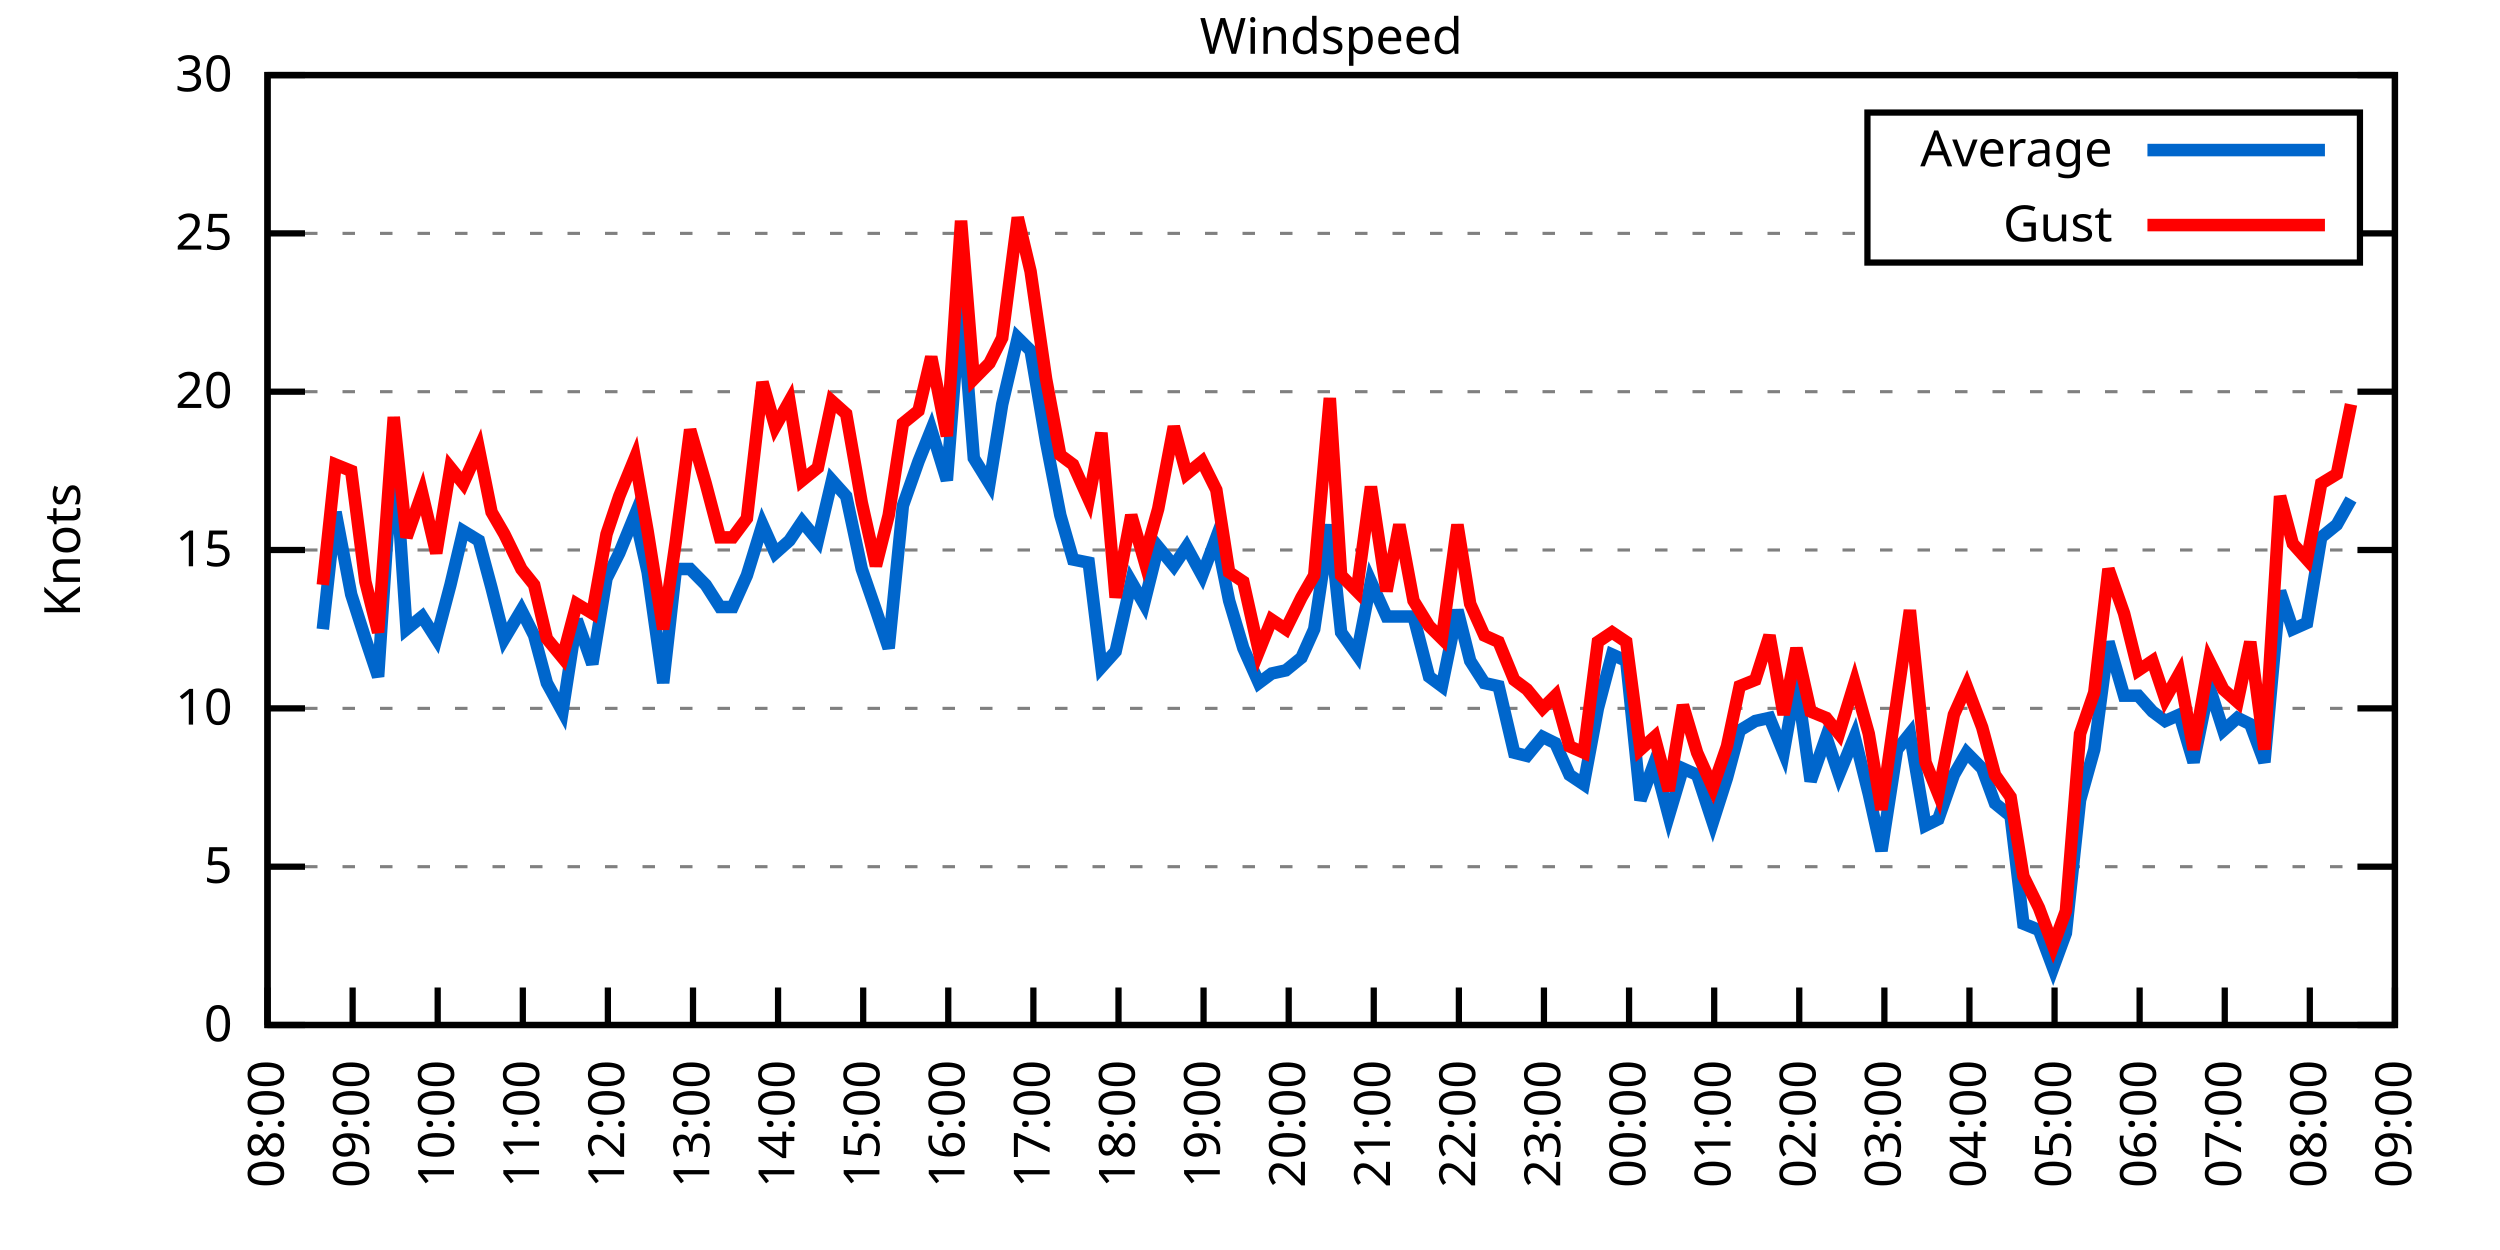
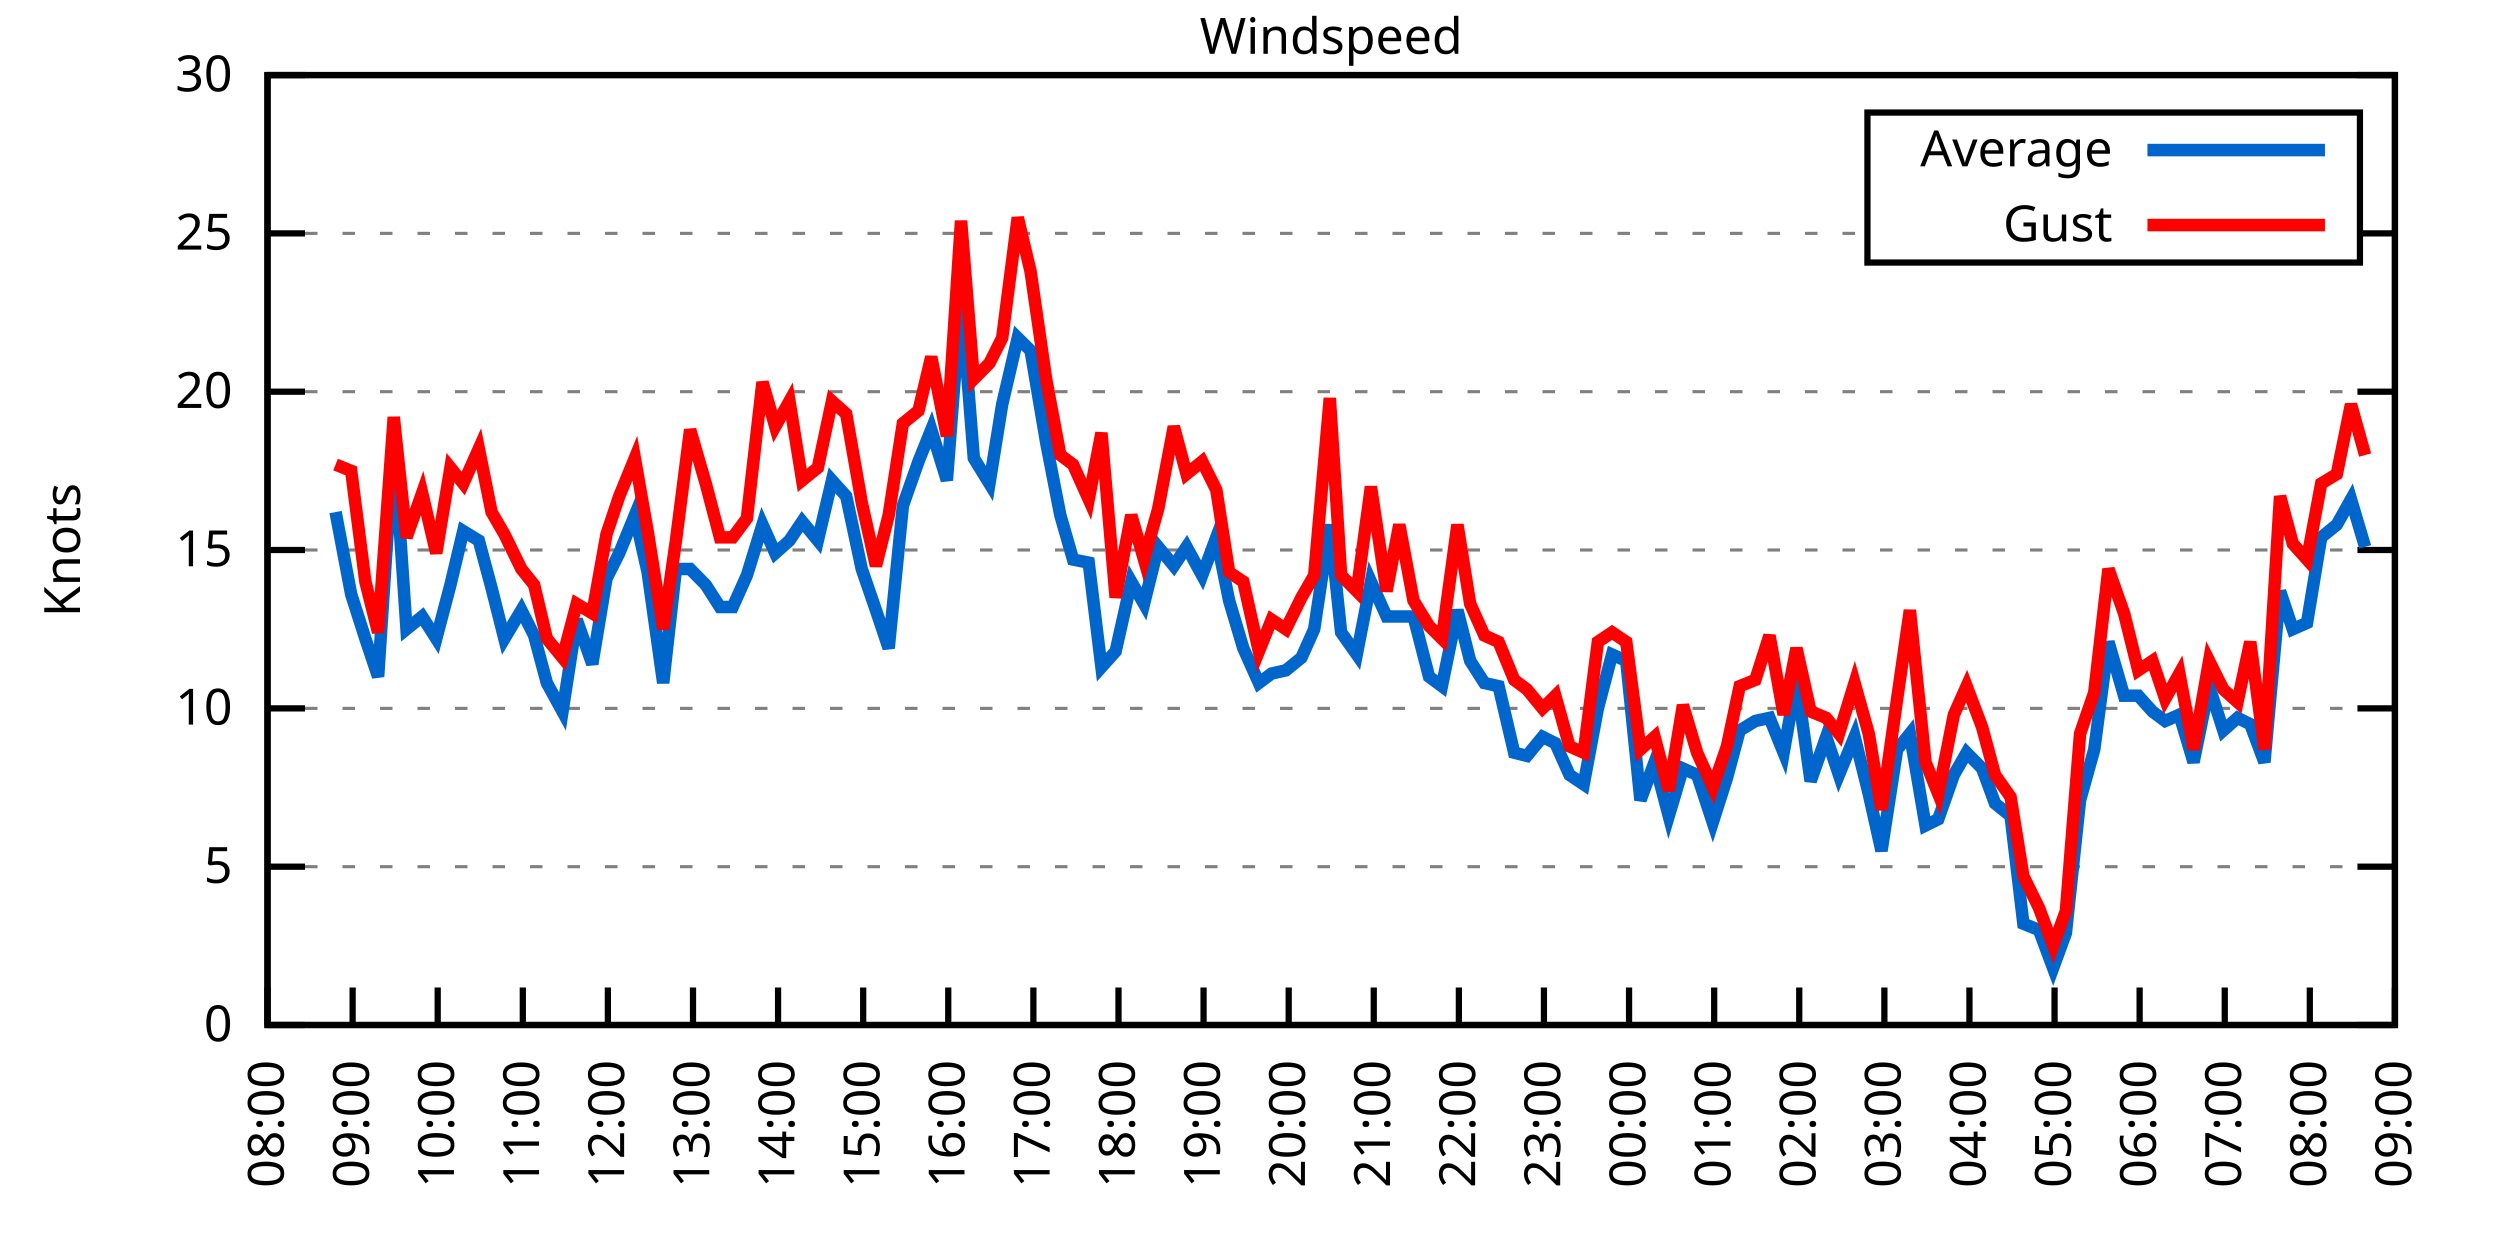
<svg xmlns="http://www.w3.org/2000/svg" xmlns:xlink="http://www.w3.org/1999/xlink" width="400" height="200" viewBox="0 0 400 200">
  <g id="gnuplot_canvas">
    <rect x="0" y="0" width="400" height="200" fill="none" />
    <defs>
      <circle id="gpDot" r="0.5" stroke-width="0.5" stroke="currentColor" />
      <path id="gpPt0" stroke-width="0.333" stroke="currentColor" d="M-1,0 h2 M0,-1 v2" />
      <path id="gpPt1" stroke-width="0.333" stroke="currentColor" d="M-1,-1 L1,1 M1,-1 L-1,1" />
      <path id="gpPt2" stroke-width="0.333" stroke="currentColor" d="M-1,0 L1,0 M0,-1 L0,1 M-1,-1 L1,1 M-1,1 L1,-1" />
      <rect id="gpPt3" stroke-width="0.333" stroke="currentColor" x="-1" y="-1" width="2" height="2" />
      <rect id="gpPt4" stroke-width="0.333" stroke="currentColor" fill="currentColor" x="-1" y="-1" width="2" height="2" />
      <circle id="gpPt5" stroke-width="0.333" stroke="currentColor" cx="0" cy="0" r="1" />
      <use xlink:href="#gpPt5" id="gpPt6" fill="currentColor" stroke="none" />
      <path id="gpPt7" stroke-width="0.333" stroke="currentColor" d="M0,-1.33 L-1.33,0.67 L1.33,0.67 z" />
      <use xlink:href="#gpPt7" id="gpPt8" fill="currentColor" stroke="none" />
      <use xlink:href="#gpPt7" id="gpPt9" stroke="currentColor" transform="rotate(180)" />
      <use xlink:href="#gpPt9" id="gpPt10" fill="currentColor" stroke="none" />
      <use xlink:href="#gpPt3" id="gpPt11" stroke="currentColor" transform="rotate(45)" />
      <use xlink:href="#gpPt11" id="gpPt12" fill="currentColor" stroke="none" />
      <path id="gpPt13" stroke-width="0.333" stroke="currentColor" d="M0,1.330 L1.265,0.411 L0.782,-1.067 L-0.782,-1.076 L-1.265,0.411 z" />
      <use xlink:href="#gpPt13" id="gpPt14" fill="currentColor" stroke="none" />
      <filter id="textbox" filterUnits="objectBoundingBox" x="0" y="0" height="1" width="1">
        <feFlood flood-color="white" flood-opacity="1" result="bgnd" />
        <feComposite in="SourceGraphic" in2="bgnd" operator="atop" />
      </filter>
      <filter id="greybox" filterUnits="objectBoundingBox" x="0" y="0" height="1" width="1">
        <feFlood flood-color="lightgrey" flood-opacity="1" result="grey" />
        <feComposite in="SourceGraphic" in2="grey" operator="atop" />
      </filter>
    </defs>
    <g fill="none" color="white" stroke="currentColor" stroke-width="1.00" stroke-linecap="butt" stroke-linejoin="miter">
</g>
    <g fill="none" color="black" stroke="currentColor" stroke-width="1.00" stroke-linecap="butt" stroke-linejoin="miter">
      <g stroke="none" shape-rendering="crispEdges">
        <polygon fill="rgb(255, 255, 255)" points="42.80,164.00 383.18,164.00 383.18,12.02 42.80,12.02 " />
      </g>
    </g>
    <g fill="none" color="black" stroke="currentColor" stroke-width="1.00" stroke-linecap="butt" stroke-linejoin="miter">
</g>
    <g fill="none" color="black" stroke="black" stroke-width="0.50" stroke-linecap="butt" stroke-linejoin="miter">
</g>
    <g fill="none" color="gray" stroke="currentColor" stroke-width="0.50" stroke-linecap="butt" stroke-linejoin="miter">
      <path stroke="gray" stroke-dasharray="2,4" class="gridline" d="M42.80,164.00 L383.19,164.00  " />
    </g>
    <g fill="none" color="gray" stroke="gray" stroke-width="1.00" stroke-linecap="butt" stroke-linejoin="miter">
</g>
    <g fill="none" color="black" stroke="currentColor" stroke-width="1.00" stroke-linecap="butt" stroke-linejoin="miter">
      <path stroke="black" d="M42.80,164.00 L48.80,164.00 M383.19,164.00 L377.19,164.00  " />
      <g transform="translate(37.20,166.60)" stroke="none" fill="black" font-family="Sans" font-size="8.00" text-anchor="end">
        <text>
          <tspan font-family="Sans"> 0</tspan>
        </text>
      </g>
    </g>
    <g fill="none" color="black" stroke="currentColor" stroke-width="1.00" stroke-linecap="butt" stroke-linejoin="miter">
</g>
    <g fill="none" color="black" stroke="black" stroke-width="0.50" stroke-linecap="butt" stroke-linejoin="miter">
</g>
    <g fill="none" color="gray" stroke="currentColor" stroke-width="0.50" stroke-linecap="butt" stroke-linejoin="miter">
      <path stroke="gray" stroke-dasharray="2,4" class="gridline" d="M42.80,138.67 L383.19,138.67  " />
    </g>
    <g fill="none" color="gray" stroke="gray" stroke-width="1.00" stroke-linecap="butt" stroke-linejoin="miter">
</g>
    <g fill="none" color="black" stroke="currentColor" stroke-width="1.00" stroke-linecap="butt" stroke-linejoin="miter">
      <path stroke="black" d="M42.80,138.67 L48.80,138.67 M383.19,138.67 L377.19,138.67  " />
      <g transform="translate(37.20,141.27)" stroke="none" fill="black" font-family="Sans" font-size="8.00" text-anchor="end">
        <text>
          <tspan font-family="Sans"> 5</tspan>
        </text>
      </g>
    </g>
    <g fill="none" color="black" stroke="currentColor" stroke-width="1.00" stroke-linecap="butt" stroke-linejoin="miter">
</g>
    <g fill="none" color="black" stroke="black" stroke-width="0.50" stroke-linecap="butt" stroke-linejoin="miter">
</g>
    <g fill="none" color="gray" stroke="currentColor" stroke-width="0.50" stroke-linecap="butt" stroke-linejoin="miter">
      <path stroke="gray" stroke-dasharray="2,4" class="gridline" d="M42.80,113.34 L383.19,113.34  " />
    </g>
    <g fill="none" color="gray" stroke="gray" stroke-width="1.00" stroke-linecap="butt" stroke-linejoin="miter">
</g>
    <g fill="none" color="black" stroke="currentColor" stroke-width="1.00" stroke-linecap="butt" stroke-linejoin="miter">
      <path stroke="black" d="M42.80,113.34 L48.80,113.34 M383.19,113.34 L377.19,113.34  " />
      <g transform="translate(37.20,115.94)" stroke="none" fill="black" font-family="Sans" font-size="8.00" text-anchor="end">
        <text>
          <tspan font-family="Sans"> 10</tspan>
        </text>
      </g>
    </g>
    <g fill="none" color="black" stroke="currentColor" stroke-width="1.00" stroke-linecap="butt" stroke-linejoin="miter">
</g>
    <g fill="none" color="black" stroke="black" stroke-width="0.50" stroke-linecap="butt" stroke-linejoin="miter">
</g>
    <g fill="none" color="gray" stroke="currentColor" stroke-width="0.50" stroke-linecap="butt" stroke-linejoin="miter">
      <path stroke="gray" stroke-dasharray="2,4" class="gridline" d="M42.80,88.00 L383.19,88.00  " />
    </g>
    <g fill="none" color="gray" stroke="gray" stroke-width="1.00" stroke-linecap="butt" stroke-linejoin="miter">
</g>
    <g fill="none" color="black" stroke="currentColor" stroke-width="1.00" stroke-linecap="butt" stroke-linejoin="miter">
      <path stroke="black" d="M42.80,88.00 L48.80,88.00 M383.19,88.00 L377.19,88.00  " />
      <g transform="translate(37.20,90.60)" stroke="none" fill="black" font-family="Sans" font-size="8.00" text-anchor="end">
        <text>
          <tspan font-family="Sans"> 15</tspan>
        </text>
      </g>
    </g>
    <g fill="none" color="black" stroke="currentColor" stroke-width="1.00" stroke-linecap="butt" stroke-linejoin="miter">
</g>
    <g fill="none" color="black" stroke="black" stroke-width="0.50" stroke-linecap="butt" stroke-linejoin="miter">
</g>
    <g fill="none" color="gray" stroke="currentColor" stroke-width="0.50" stroke-linecap="butt" stroke-linejoin="miter">
      <path stroke="gray" stroke-dasharray="2,4" class="gridline" d="M42.80,62.67 L383.19,62.67  " />
    </g>
    <g fill="none" color="gray" stroke="gray" stroke-width="1.00" stroke-linecap="butt" stroke-linejoin="miter">
</g>
    <g fill="none" color="black" stroke="currentColor" stroke-width="1.00" stroke-linecap="butt" stroke-linejoin="miter">
      <path stroke="black" d="M42.80,62.67 L48.80,62.67 M383.19,62.67 L377.19,62.67  " />
      <g transform="translate(37.20,65.27)" stroke="none" fill="black" font-family="Sans" font-size="8.00" text-anchor="end">
        <text>
          <tspan font-family="Sans"> 20</tspan>
        </text>
      </g>
    </g>
    <g fill="none" color="black" stroke="currentColor" stroke-width="1.00" stroke-linecap="butt" stroke-linejoin="miter">
</g>
    <g fill="none" color="black" stroke="black" stroke-width="0.50" stroke-linecap="butt" stroke-linejoin="miter">
</g>
    <g fill="none" color="gray" stroke="currentColor" stroke-width="0.50" stroke-linecap="butt" stroke-linejoin="miter">
      <path stroke="gray" stroke-dasharray="2,4" class="gridline" d="M42.80,37.34 L298.79,37.34 M377.59,37.34 L383.19,37.34  " />
    </g>
    <g fill="none" color="gray" stroke="gray" stroke-width="1.00" stroke-linecap="butt" stroke-linejoin="miter">
</g>
    <g fill="none" color="black" stroke="currentColor" stroke-width="1.00" stroke-linecap="butt" stroke-linejoin="miter">
      <path stroke="black" d="M42.80,37.34 L48.80,37.34 M383.19,37.34 L377.19,37.34  " />
      <g transform="translate(37.20,39.94)" stroke="none" fill="black" font-family="Sans" font-size="8.00" text-anchor="end">
        <text>
          <tspan font-family="Sans"> 25</tspan>
        </text>
      </g>
    </g>
    <g fill="none" color="black" stroke="currentColor" stroke-width="1.00" stroke-linecap="butt" stroke-linejoin="miter">
</g>
    <g fill="none" color="black" stroke="black" stroke-width="0.50" stroke-linecap="butt" stroke-linejoin="miter">
</g>
    <g fill="none" color="gray" stroke="currentColor" stroke-width="0.50" stroke-linecap="butt" stroke-linejoin="miter">
      <path stroke="gray" stroke-dasharray="2,4" class="gridline" d="M42.80,12.01 L383.19,12.01  " />
    </g>
    <g fill="none" color="gray" stroke="gray" stroke-width="1.00" stroke-linecap="butt" stroke-linejoin="miter">
</g>
    <g fill="none" color="black" stroke="currentColor" stroke-width="1.00" stroke-linecap="butt" stroke-linejoin="miter">
      <path stroke="black" d="M42.80,12.01 L48.80,12.01 M383.19,12.01 L377.19,12.01  " />
      <g transform="translate(37.20,14.61)" stroke="none" fill="black" font-family="Sans" font-size="8.00" text-anchor="end">
        <text>
          <tspan font-family="Sans"> 30</tspan>
        </text>
      </g>
    </g>
    <g fill="none" color="black" stroke="currentColor" stroke-width="1.00" stroke-linecap="butt" stroke-linejoin="miter">
      <path stroke="black" d="M42.80,164.00 L42.80,158.00  " />
      <g transform="translate(45.40,169.60) rotate(270.00)" stroke="none" fill="black" font-family="Sans" font-size="8.00" text-anchor="end">
        <text>
          <tspan font-family="Sans">08:00</tspan>
        </text>
      </g>
    </g>
    <g fill="none" color="black" stroke="currentColor" stroke-width="1.00" stroke-linecap="butt" stroke-linejoin="miter">
      <path stroke="black" d="M56.42,164.00 L56.42,158.00  " />
      <g transform="translate(59.02,169.60) rotate(270.00)" stroke="none" fill="black" font-family="Sans" font-size="8.00" text-anchor="end">
        <text>
          <tspan font-family="Sans">09:00</tspan>
        </text>
      </g>
    </g>
    <g fill="none" color="black" stroke="currentColor" stroke-width="1.00" stroke-linecap="butt" stroke-linejoin="miter">
      <path stroke="black" d="M70.03,164.00 L70.03,158.00  " />
      <g transform="translate(72.63,169.60) rotate(270.00)" stroke="none" fill="black" font-family="Sans" font-size="8.00" text-anchor="end">
        <text>
          <tspan font-family="Sans">10:00</tspan>
        </text>
      </g>
    </g>
    <g fill="none" color="black" stroke="currentColor" stroke-width="1.00" stroke-linecap="butt" stroke-linejoin="miter">
      <path stroke="black" d="M83.65,164.00 L83.65,158.00  " />
      <g transform="translate(86.25,169.60) rotate(270.00)" stroke="none" fill="black" font-family="Sans" font-size="8.00" text-anchor="end">
        <text>
          <tspan font-family="Sans">11:00</tspan>
        </text>
      </g>
    </g>
    <g fill="none" color="black" stroke="currentColor" stroke-width="1.00" stroke-linecap="butt" stroke-linejoin="miter">
      <path stroke="black" d="M97.26,164.00 L97.26,158.00  " />
      <g transform="translate(99.86,169.60) rotate(270.00)" stroke="none" fill="black" font-family="Sans" font-size="8.00" text-anchor="end">
        <text>
          <tspan font-family="Sans">12:00</tspan>
        </text>
      </g>
    </g>
    <g fill="none" color="black" stroke="currentColor" stroke-width="1.00" stroke-linecap="butt" stroke-linejoin="miter">
      <path stroke="black" d="M110.88,164.00 L110.88,158.00  " />
      <g transform="translate(113.48,169.60) rotate(270.00)" stroke="none" fill="black" font-family="Sans" font-size="8.00" text-anchor="end">
        <text>
          <tspan font-family="Sans">13:00</tspan>
        </text>
      </g>
    </g>
    <g fill="none" color="black" stroke="currentColor" stroke-width="1.00" stroke-linecap="butt" stroke-linejoin="miter">
      <path stroke="black" d="M124.49,164.00 L124.49,158.00  " />
      <g transform="translate(127.09,169.60) rotate(270.00)" stroke="none" fill="black" font-family="Sans" font-size="8.00" text-anchor="end">
        <text>
          <tspan font-family="Sans">14:00</tspan>
        </text>
      </g>
    </g>
    <g fill="none" color="black" stroke="currentColor" stroke-width="1.00" stroke-linecap="butt" stroke-linejoin="miter">
      <path stroke="black" d="M138.11,164.00 L138.11,158.00  " />
      <g transform="translate(140.71,169.60) rotate(270.00)" stroke="none" fill="black" font-family="Sans" font-size="8.00" text-anchor="end">
        <text>
          <tspan font-family="Sans">15:00</tspan>
        </text>
      </g>
    </g>
    <g fill="none" color="black" stroke="currentColor" stroke-width="1.00" stroke-linecap="butt" stroke-linejoin="miter">
      <path stroke="black" d="M151.72,164.00 L151.72,158.00  " />
      <g transform="translate(154.32,169.60) rotate(270.00)" stroke="none" fill="black" font-family="Sans" font-size="8.00" text-anchor="end">
        <text>
          <tspan font-family="Sans">16:00</tspan>
        </text>
      </g>
    </g>
    <g fill="none" color="black" stroke="currentColor" stroke-width="1.00" stroke-linecap="butt" stroke-linejoin="miter">
      <path stroke="black" d="M165.34,164.00 L165.34,158.00  " />
      <g transform="translate(167.94,169.60) rotate(270.00)" stroke="none" fill="black" font-family="Sans" font-size="8.00" text-anchor="end">
        <text>
          <tspan font-family="Sans">17:00</tspan>
        </text>
      </g>
    </g>
    <g fill="none" color="black" stroke="currentColor" stroke-width="1.00" stroke-linecap="butt" stroke-linejoin="miter">
      <path stroke="black" d="M178.96,164.00 L178.96,158.00  " />
      <g transform="translate(181.56,169.60) rotate(270.00)" stroke="none" fill="black" font-family="Sans" font-size="8.00" text-anchor="end">
        <text>
          <tspan font-family="Sans">18:00</tspan>
        </text>
      </g>
    </g>
    <g fill="none" color="black" stroke="currentColor" stroke-width="1.00" stroke-linecap="butt" stroke-linejoin="miter">
      <path stroke="black" d="M192.57,164.00 L192.57,158.00  " />
      <g transform="translate(195.17,169.60) rotate(270.00)" stroke="none" fill="black" font-family="Sans" font-size="8.00" text-anchor="end">
        <text>
          <tspan font-family="Sans">19:00</tspan>
        </text>
      </g>
    </g>
    <g fill="none" color="black" stroke="currentColor" stroke-width="1.00" stroke-linecap="butt" stroke-linejoin="miter">
      <path stroke="black" d="M206.19,164.00 L206.19,158.00  " />
      <g transform="translate(208.79,169.60) rotate(270.00)" stroke="none" fill="black" font-family="Sans" font-size="8.00" text-anchor="end">
        <text>
          <tspan font-family="Sans">20:00</tspan>
        </text>
      </g>
    </g>
    <g fill="none" color="black" stroke="currentColor" stroke-width="1.00" stroke-linecap="butt" stroke-linejoin="miter">
      <path stroke="black" d="M219.80,164.00 L219.80,158.00  " />
      <g transform="translate(222.40,169.60) rotate(270.00)" stroke="none" fill="black" font-family="Sans" font-size="8.00" text-anchor="end">
        <text>
          <tspan font-family="Sans">21:00</tspan>
        </text>
      </g>
    </g>
    <g fill="none" color="black" stroke="currentColor" stroke-width="1.00" stroke-linecap="butt" stroke-linejoin="miter">
      <path stroke="black" d="M233.42,164.00 L233.42,158.00  " />
      <g transform="translate(236.02,169.60) rotate(270.00)" stroke="none" fill="black" font-family="Sans" font-size="8.00" text-anchor="end">
        <text>
          <tspan font-family="Sans">22:00</tspan>
        </text>
      </g>
    </g>
    <g fill="none" color="black" stroke="currentColor" stroke-width="1.00" stroke-linecap="butt" stroke-linejoin="miter">
      <path stroke="black" d="M247.03,164.00 L247.03,158.00  " />
      <g transform="translate(249.63,169.60) rotate(270.00)" stroke="none" fill="black" font-family="Sans" font-size="8.00" text-anchor="end">
        <text>
          <tspan font-family="Sans">23:00</tspan>
        </text>
      </g>
    </g>
    <g fill="none" color="black" stroke="currentColor" stroke-width="1.00" stroke-linecap="butt" stroke-linejoin="miter">
      <path stroke="black" d="M260.65,164.00 L260.65,158.00  " />
      <g transform="translate(263.25,169.60) rotate(270.00)" stroke="none" fill="black" font-family="Sans" font-size="8.00" text-anchor="end">
        <text>
          <tspan font-family="Sans">00:00</tspan>
        </text>
      </g>
    </g>
    <g fill="none" color="black" stroke="currentColor" stroke-width="1.00" stroke-linecap="butt" stroke-linejoin="miter">
      <path stroke="black" d="M274.27,164.00 L274.27,158.00  " />
      <g transform="translate(276.87,169.60) rotate(270.00)" stroke="none" fill="black" font-family="Sans" font-size="8.00" text-anchor="end">
        <text>
          <tspan font-family="Sans">01:00</tspan>
        </text>
      </g>
    </g>
    <g fill="none" color="black" stroke="currentColor" stroke-width="1.00" stroke-linecap="butt" stroke-linejoin="miter">
      <path stroke="black" d="M287.88,164.00 L287.88,158.00  " />
      <g transform="translate(290.48,169.60) rotate(270.00)" stroke="none" fill="black" font-family="Sans" font-size="8.00" text-anchor="end">
        <text>
          <tspan font-family="Sans">02:00</tspan>
        </text>
      </g>
    </g>
    <g fill="none" color="black" stroke="currentColor" stroke-width="1.00" stroke-linecap="butt" stroke-linejoin="miter">
      <path stroke="black" d="M301.50,164.00 L301.50,158.00  " />
      <g transform="translate(304.10,169.60) rotate(270.00)" stroke="none" fill="black" font-family="Sans" font-size="8.00" text-anchor="end">
        <text>
          <tspan font-family="Sans">03:00</tspan>
        </text>
      </g>
    </g>
    <g fill="none" color="black" stroke="currentColor" stroke-width="1.00" stroke-linecap="butt" stroke-linejoin="miter">
      <path stroke="black" d="M315.11,164.00 L315.11,158.00  " />
      <g transform="translate(317.71,169.60) rotate(270.00)" stroke="none" fill="black" font-family="Sans" font-size="8.00" text-anchor="end">
        <text>
          <tspan font-family="Sans">04:00</tspan>
        </text>
      </g>
    </g>
    <g fill="none" color="black" stroke="currentColor" stroke-width="1.00" stroke-linecap="butt" stroke-linejoin="miter">
      <path stroke="black" d="M328.73,164.00 L328.73,158.00  " />
      <g transform="translate(331.33,169.60) rotate(270.00)" stroke="none" fill="black" font-family="Sans" font-size="8.00" text-anchor="end">
        <text>
          <tspan font-family="Sans">05:00</tspan>
        </text>
      </g>
    </g>
    <g fill="none" color="black" stroke="currentColor" stroke-width="1.00" stroke-linecap="butt" stroke-linejoin="miter">
      <path stroke="black" d="M342.34,164.00 L342.34,158.00  " />
      <g transform="translate(344.94,169.60) rotate(270.00)" stroke="none" fill="black" font-family="Sans" font-size="8.00" text-anchor="end">
        <text>
          <tspan font-family="Sans">06:00</tspan>
        </text>
      </g>
    </g>
    <g fill="none" color="black" stroke="currentColor" stroke-width="1.00" stroke-linecap="butt" stroke-linejoin="miter">
      <path stroke="black" d="M355.96,164.00 L355.96,158.00  " />
      <g transform="translate(358.56,169.60) rotate(270.00)" stroke="none" fill="black" font-family="Sans" font-size="8.00" text-anchor="end">
        <text>
          <tspan font-family="Sans">07:00</tspan>
        </text>
      </g>
    </g>
    <g fill="none" color="black" stroke="currentColor" stroke-width="1.00" stroke-linecap="butt" stroke-linejoin="miter">
      <path stroke="black" d="M369.57,164.00 L369.57,158.00  " />
      <g transform="translate(372.17,169.60) rotate(270.00)" stroke="none" fill="black" font-family="Sans" font-size="8.00" text-anchor="end">
        <text>
          <tspan font-family="Sans">08:00</tspan>
        </text>
      </g>
    </g>
    <g fill="none" color="black" stroke="currentColor" stroke-width="1.00" stroke-linecap="butt" stroke-linejoin="miter">
      <path stroke="black" d="M383.19,164.00 L383.19,158.00  " />
      <g transform="translate(385.79,169.60) rotate(270.00)" stroke="none" fill="black" font-family="Sans" font-size="8.00" text-anchor="end">
        <text>
          <tspan font-family="Sans">09:00</tspan>
        </text>
      </g>
    </g>
    <g fill="none" color="black" stroke="currentColor" stroke-width="1.00" stroke-linecap="butt" stroke-linejoin="miter">
</g>
    <g fill="none" color="black" stroke="currentColor" stroke-width="1.00" stroke-linecap="butt" stroke-linejoin="miter">
      <path stroke="black" d="M42.80,12.01 L42.80,164.00 L383.19,164.00 L383.19,12.01 L42.80,12.01 Z  " />
    </g>
    <g fill="none" color="black" stroke="currentColor" stroke-width="1.00" stroke-linecap="butt" stroke-linejoin="miter">
</g>
    <g fill="none" color="black" stroke="currentColor" stroke-width="1.00" stroke-linecap="butt" stroke-linejoin="miter">
      <path stroke="black" d="M298.79,42.01 L298.79,18.01 L377.59,18.01 L377.59,42.01 L298.79,42.01 Z  " />
    </g>
    <g id="Windspeed_plot_1">
      <g fill="none" color="white" stroke="black" stroke-width="2.00" stroke-linecap="butt" stroke-linejoin="miter">
</g>
      <g fill="none" color="black" stroke="currentColor" stroke-width="2.00" stroke-linecap="butt" stroke-linejoin="miter">
        <g transform="translate(337.99,26.61)" stroke="none" fill="black" font-family="Sans" font-size="8.00" text-anchor="end">
          <text>
            <tspan font-family="Sans">Average</tspan>
          </text>
        </g>
      </g>
      <g fill="none" color="black" stroke="currentColor" stroke-width="2.00" stroke-linecap="butt" stroke-linejoin="miter">
-         <path stroke="rgb(  0, 102, 204)" d="M343.59,24.01 L371.99,24.01 M51.65,100.67 L53.69,81.93 L56.19,95.10 L58.46,102.19 L60.50,108.27 L63.00,70.27   L65.04,100.67 L67.54,98.64 L69.80,102.19 L72.07,93.58 L74.12,84.97 L76.61,86.49 L78.65,94.08 L80.70,102.19   L83.42,97.63 L85.46,101.68 L87.50,109.28 L90.00,113.84 L92.27,99.15 L94.77,106.24 L97.04,92.56 L99.08,88.51   L101.57,82.43 L103.62,91.55 L106.11,109.28 L108.15,91.04 L110.42,91.04 L112.92,93.58 L115.19,97.12 L117.23,97.12   L119.50,92.06 L122.00,83.95 L124.04,88.51 L126.31,86.49 L128.35,83.45 L130.85,86.49 L133.12,76.86 L135.39,79.39   L137.88,91.04 L140.15,97.63 L142.19,103.71 L144.46,80.91 L146.96,73.82 L149.00,68.75 L151.50,76.86 L153.77,47.47   L155.81,73.31 L158.31,77.37 L160.35,64.70 L162.84,54.06 L164.89,56.09 L167.38,70.78 L169.65,82.43 L171.69,89.52   L174.19,90.03 L176.23,106.75 L178.50,104.22 L181.00,93.07 L183.04,96.62 L185.31,87.50 L187.81,90.54 L189.85,87.50   L192.34,92.06 L194.61,85.98 L196.66,96.11 L198.93,103.71 L201.42,109.28 L203.46,107.76 L205.73,107.26 L208.23,105.23   L210.27,100.67 L212.77,83.95 L214.58,101.18 L217.08,104.72 L219.35,93.07 L221.85,98.64 L223.89,98.64 L226.16,98.64   L228.65,108.27 L230.70,109.79 L233.19,97.63 L235.23,105.74 L237.50,109.28 L239.77,109.79 L242.27,120.43 L244.31,120.94   L246.81,117.90 L248.85,118.91 L251.12,123.98 L253.39,125.50 L255.66,113.34 L257.93,104.72 L260.20,105.74 L262.47,128.03   L264.73,121.95 L267.00,130.56 L269.27,122.96 L271.54,123.98 L274.04,131.58 L276.31,124.48 L278.35,116.88 L280.85,115.36   L283.12,114.86 L285.38,120.43 L287.43,108.78 L289.70,124.99 L292.19,117.90 L294.23,123.98 L296.73,117.90 L299.00,127.02   L301.04,136.14 L303.54,119.92 L305.58,117.39 L308.08,132.08 L310.12,131.07 L312.62,123.98 L314.66,120.43 L317.15,122.96   L319.20,128.54 L321.69,130.56 L323.74,147.79 L326.23,148.80 L328.50,154.88 L330.54,149.31 L332.81,128.03 L335.08,119.92   L337.35,102.70 L339.85,111.31 L342.12,111.31 L344.39,113.84 L346.43,115.36 L348.70,114.35 L350.97,121.95 L353.46,109.79   L355.73,116.88 L358.00,114.86 L360.04,115.87 L362.31,121.95 L364.81,94.59 L366.85,100.67 L369.12,99.66 L371.39,85.98   L373.89,83.95 L376.16,79.90  " />
+         <path stroke="rgb(  0, 102, 204)" d="M343.59,24.01 L371.99,24.01 M53.69,81.93 L56.19,95.10 L58.46,102.19 L60.50,108.27 L63.00,70.27 L65.04,100.67   L67.54,98.64 L69.80,102.19 L72.07,93.58 L74.12,84.97 L76.61,86.49 L78.65,94.08 L80.70,102.19 L83.42,97.63   L85.46,101.68 L87.50,109.28 L90.00,113.84 L92.27,99.15 L94.77,106.24 L97.04,92.56 L99.08,88.51 L101.57,82.43   L103.62,91.55 L106.11,109.28 L108.15,91.04 L110.42,91.04 L112.92,93.58 L115.19,97.12 L117.23,97.12 L119.50,92.06   L122.00,83.95 L124.04,88.51 L126.31,86.49 L128.35,83.45 L130.85,86.49 L133.12,76.86 L135.39,79.39 L137.88,91.04   L140.15,97.63 L142.19,103.71 L144.46,80.91 L146.96,73.82 L149.00,68.75 L151.50,76.86 L153.77,47.47 L155.81,73.31   L158.31,77.37 L160.35,64.70 L162.84,54.06 L164.89,56.09 L167.38,70.78 L169.65,82.43 L171.69,89.52 L174.19,90.03   L176.23,106.75 L178.50,104.22 L181.00,93.07 L183.04,96.62 L185.31,87.50 L187.81,90.54 L189.85,87.50 L192.34,92.06   L194.61,85.98 L196.66,96.11 L198.93,103.71 L201.42,109.28 L203.46,107.76 L205.73,107.26 L208.23,105.23 L210.27,100.67   L212.77,83.95 L214.58,101.18 L217.08,104.72 L219.35,93.07 L221.85,98.64 L223.89,98.64 L226.16,98.64 L228.65,108.27   L230.70,109.79 L233.19,97.63 L235.23,105.74 L237.50,109.28 L239.77,109.79 L242.27,120.43 L244.31,120.94 L246.81,117.90   L248.85,118.91 L251.12,123.98 L253.39,125.50 L255.66,113.34 L257.93,104.72 L260.20,105.74 L262.47,128.03 L264.73,121.95   L267.00,130.56 L269.27,122.96 L271.54,123.98 L274.04,131.58 L276.31,124.48 L278.35,116.88 L280.85,115.36 L283.12,114.86   L285.38,120.43 L287.43,108.78 L289.70,124.99 L292.19,117.90 L294.23,123.98 L296.73,117.90 L299.00,127.02 L301.04,136.14   L303.54,119.92 L305.58,117.39 L308.08,132.08 L310.12,131.07 L312.62,123.98 L314.66,120.43 L317.15,122.96 L319.20,128.54   L321.69,130.56 L323.74,147.79 L326.23,148.80 L328.50,154.88 L330.54,149.31 L332.81,128.03 L335.08,119.92 L337.35,102.70   L339.85,111.31 L342.12,111.31 L344.39,113.84 L346.43,115.36 L348.70,114.35 L350.97,121.95 L353.46,109.79 L355.73,116.88   L358.00,114.86 L360.04,115.87 L362.31,121.95 L364.81,94.59 L366.85,100.67 L369.12,99.66 L371.39,85.98 L373.89,83.95   L376.16,79.90 L378.42,87.50  " />
      </g>
    </g>
    <g id="Windspeed_plot_2">
      <g fill="none" color="black" stroke="currentColor" stroke-width="2.00" stroke-linecap="butt" stroke-linejoin="miter">
        <g transform="translate(337.99,38.61)" stroke="none" fill="black" font-family="Sans" font-size="8.00" text-anchor="end">
          <text>
            <tspan font-family="Sans">Gust</tspan>
          </text>
        </g>
      </g>
      <g fill="none" color="black" stroke="currentColor" stroke-width="2.00" stroke-linecap="butt" stroke-linejoin="miter">
-         <path stroke="rgb(255,   0,   0)" d="M343.59,36.01 L371.99,36.01 M51.65,93.58 L53.69,74.33 L56.19,75.34 L58.46,93.07 L60.50,101.18 L63.00,66.73   L65.04,85.98 L67.54,78.89 L69.80,88.51 L72.07,74.83 L74.12,77.37 L76.61,71.79 L78.65,81.93 L80.70,85.47   L83.42,91.04 L85.46,93.58 L87.50,102.19 L90.00,105.23 L92.27,96.62 L94.77,98.14 L97.04,85.47 L99.08,79.39   L101.57,73.31 L103.62,84.97 L106.11,100.67 L108.15,86.49 L110.42,68.75 L112.92,77.37 L115.19,85.98 L117.23,85.98   L119.50,82.94 L122.00,61.15 L124.04,68.25 L126.31,64.19 L128.35,76.86 L130.85,74.83 L133.12,64.19 L135.39,66.22   L137.88,80.41 L140.15,90.54 L142.19,82.43 L144.46,67.74 L146.96,65.71 L149.00,57.10 L151.50,69.77 L153.77,35.32   L155.81,60.65 L158.31,58.11 L160.35,54.06 L162.84,34.81 L164.89,43.42 L167.38,60.65 L169.65,72.81 L171.69,74.33   L174.19,79.90 L176.23,69.26 L178.50,95.60 L181.00,82.43 L183.04,89.52 L185.31,81.42 L187.81,68.25 L189.85,75.85   L192.34,73.82 L194.61,78.38 L196.66,91.55 L198.93,93.07 L201.42,104.22 L203.46,99.15 L205.73,100.67 L208.23,95.60   L210.27,92.06 L212.77,63.69 L214.58,92.06 L217.08,94.59 L219.35,77.87 L221.85,94.59 L223.89,83.95 L226.16,96.11   L228.65,100.16 L230.70,102.19 L233.19,83.95 L235.23,96.62 L237.50,101.68 L239.77,102.70 L242.27,108.78 L244.31,110.30   L246.81,113.34 L248.85,111.31 L251.12,119.42 L253.39,120.43 L255.66,102.70 L257.93,101.18 L260.20,102.70 L262.47,119.92   L264.73,117.90 L267.00,126.51 L269.27,112.83 L271.54,120.43 L274.04,126.00 L276.31,119.42 L278.35,109.79 L280.85,108.78   L283.12,101.68 L285.38,114.35 L287.43,103.71 L289.70,113.84 L292.19,114.86 L294.23,117.39 L296.73,109.28 L299.00,117.39   L301.04,129.55 L303.54,111.82 L305.58,97.63 L308.08,121.95 L310.12,127.02 L312.62,114.35 L314.66,109.79 L317.15,116.38   L319.20,123.98 L321.69,127.52 L323.74,140.19 L326.23,145.25 L328.50,151.33 L330.54,145.76 L332.81,117.39 L335.08,110.80   L337.35,91.04 L339.85,98.14 L342.12,107.26 L344.39,105.74 L346.43,111.82 L348.70,107.76 L350.97,119.92 L353.46,105.74   L355.73,110.30 L358.00,112.32 L360.04,102.70 L362.31,119.92 L364.81,79.39 L366.85,86.99 L369.12,89.52 L371.39,77.37   L373.89,75.85 L376.16,64.70  " />
+         <path stroke="rgb(255,   0,   0)" d="M343.59,36.01 L371.99,36.01 M53.69,74.33 L56.19,75.34 L58.46,93.07 L60.50,101.18 L63.00,66.73 L65.04,85.98   L67.54,78.89 L69.80,88.51 L72.07,74.83 L74.12,77.37 L76.61,71.79 L78.65,81.93 L80.70,85.47 L83.42,91.04   L85.46,93.58 L87.50,102.19 L90.00,105.23 L92.27,96.62 L94.77,98.14 L97.04,85.47 L99.08,79.39 L101.57,73.31   L103.62,84.97 L106.11,100.67 L108.15,86.49 L110.42,68.75 L112.92,77.37 L115.19,85.98 L117.23,85.98 L119.50,82.94   L122.00,61.15 L124.04,68.25 L126.31,64.19 L128.35,76.86 L130.85,74.83 L133.12,64.19 L135.39,66.22 L137.88,80.41   L140.15,90.54 L142.19,82.43 L144.46,67.74 L146.96,65.71 L149.00,57.10 L151.50,69.77 L153.77,35.32 L155.81,60.65   L158.31,58.11 L160.35,54.06 L162.84,34.81 L164.89,43.42 L167.38,60.65 L169.65,72.81 L171.69,74.33 L174.19,79.90   L176.23,69.26 L178.50,95.60 L181.00,82.43 L183.04,89.52 L185.31,81.42 L187.81,68.25 L189.85,75.85 L192.34,73.82   L194.61,78.38 L196.66,91.55 L198.93,93.07 L201.42,104.22 L203.46,99.15 L205.73,100.67 L208.23,95.60 L210.27,92.06   L212.77,63.69 L214.58,92.06 L217.08,94.59 L219.35,77.87 L221.85,94.59 L223.89,83.95 L226.16,96.11 L228.65,100.16   L230.70,102.19 L233.19,83.95 L235.23,96.62 L237.50,101.68 L239.77,102.70 L242.27,108.78 L244.31,110.30 L246.81,113.34   L248.85,111.31 L251.12,119.42 L253.39,120.43 L255.66,102.70 L257.93,101.18 L260.20,102.70 L262.47,119.92 L264.73,117.90   L267.00,126.51 L269.27,112.83 L271.54,120.43 L274.04,126.00 L276.31,119.42 L278.35,109.79 L280.85,108.78 L283.12,101.68   L285.38,114.35 L287.43,103.71 L289.70,113.84 L292.19,114.86 L294.23,117.39 L296.73,109.28 L299.00,117.39 L301.04,129.55   L303.54,111.82 L305.58,97.63 L308.08,121.95 L310.12,127.02 L312.62,114.35 L314.66,109.79 L317.15,116.38 L319.20,123.98   L321.69,127.52 L323.74,140.19 L326.23,145.25 L328.50,151.33 L330.54,145.76 L332.81,117.39 L335.08,110.80 L337.35,91.04   L339.85,98.14 L342.12,107.26 L344.39,105.74 L346.43,111.82 L348.70,107.76 L350.97,119.92 L353.46,105.74 L355.73,110.30   L358.00,112.32 L360.04,102.70 L362.31,119.92 L364.81,79.39 L366.85,86.99 L369.12,89.52 L371.39,77.37 L373.89,75.85   L376.16,64.70 L378.42,72.81  " />
      </g>
    </g>
    <g fill="none" color="black" stroke="currentColor" stroke-width="2.00" stroke-linecap="butt" stroke-linejoin="miter">
</g>
    <g fill="none" color="black" stroke="black" stroke-width="1.00" stroke-linecap="butt" stroke-linejoin="miter">
</g>
    <g fill="none" color="black" stroke="currentColor" stroke-width="1.00" stroke-linecap="butt" stroke-linejoin="miter">
      <path stroke="black" d="M42.80,12.01 L42.80,164.00 L383.19,164.00 L383.19,12.01 L42.80,12.01 Z  " />
      <g transform="translate(12.80,88.01) rotate(270.00)" stroke="none" fill="black" font-family="Sans" font-size="8.00" text-anchor="middle">
        <text>
          <tspan font-family="Sans">Knots</tspan>
        </text>
      </g>
    </g>
    <g fill="none" color="black" stroke="currentColor" stroke-width="1.00" stroke-linecap="butt" stroke-linejoin="miter">
</g>
    <g fill="none" color="black" stroke="currentColor" stroke-width="1.00" stroke-linecap="butt" stroke-linejoin="miter">
      <g transform="translate(212.99,8.61)" stroke="none" fill="black" font-family="Sans" font-size="8.00" text-anchor="middle">
        <text>
          <tspan font-family="Sans">Windspeed</tspan>
        </text>
      </g>
    </g>
    <g fill="none" color="black" stroke="currentColor" stroke-width="1.00" stroke-linecap="butt" stroke-linejoin="miter">
</g>
  </g>
</svg>
